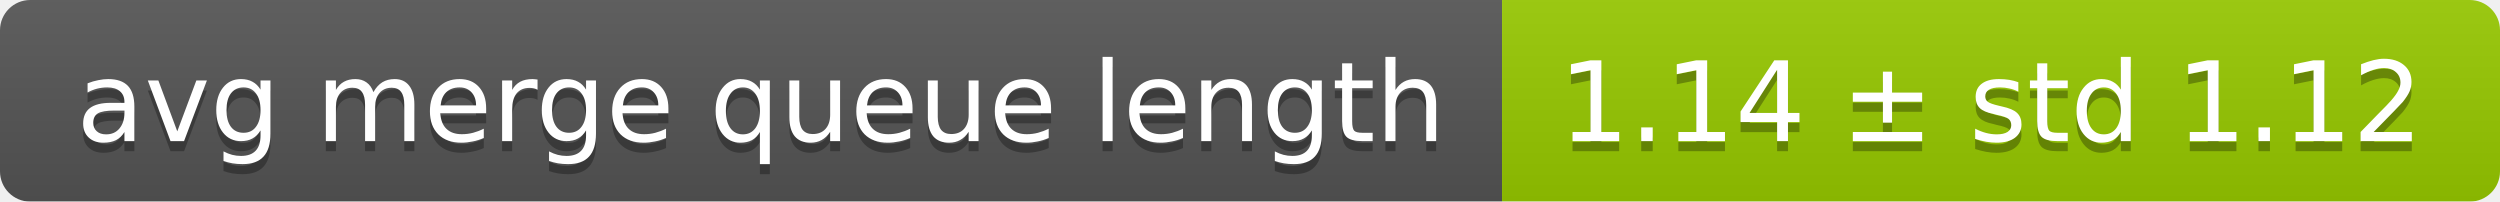
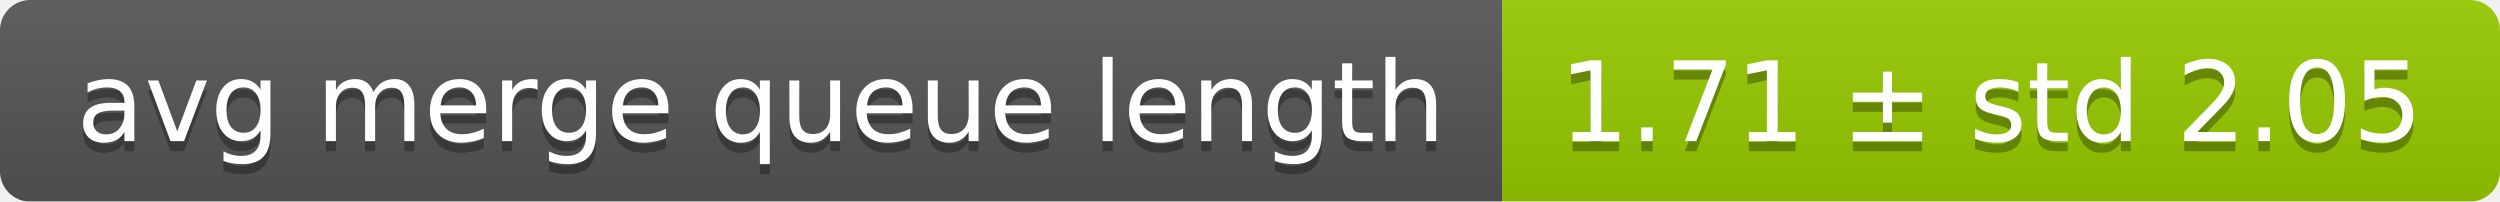
<svg xmlns="http://www.w3.org/2000/svg" width="248" height="20">
  <linearGradient id="smooth" x2="0" y2="100%">
    <stop offset="0" stop-color="#bbb" stop-opacity=".1" />
    <stop offset="1" stop-opacity=".1" />
  </linearGradient>
  <mask id="round">
    <rect width="248" height="20" rx="3" fill="#fff" />
  </mask>
  <g mask="url(#round)">
    <rect width="149" height="20" fill="#555" />
    <rect x="149" width="99" height="20" fill="#97ca00" />
    <rect width="248" height="20" fill="url(#smooth)" />
  </g>
  <g fill="#fff" text-anchor="middle" font-family="DejaVu Sans,Verdana,Geneva,sans-serif" font-size="11">
    <text x="75.5" y="15" fill="#010101" fill-opacity=".3">avg merge queue length</text>
    <text x="75.5" y="14">avg merge queue length</text>
-     <text x="197.5" y="15" fill="#010101" fill-opacity=".3">1.14 ± std 1.12</text>
-     <text x="197.5" y="14">1.14 ± std 1.12</text>
+     <text x="197.5" y="15" fill="#010101" fill-opacity=".3">1.71 ± std 2.05</text>
+     <text x="197.5" y="14">1.71 ± std 2.05</text>
  </g>
</svg>
